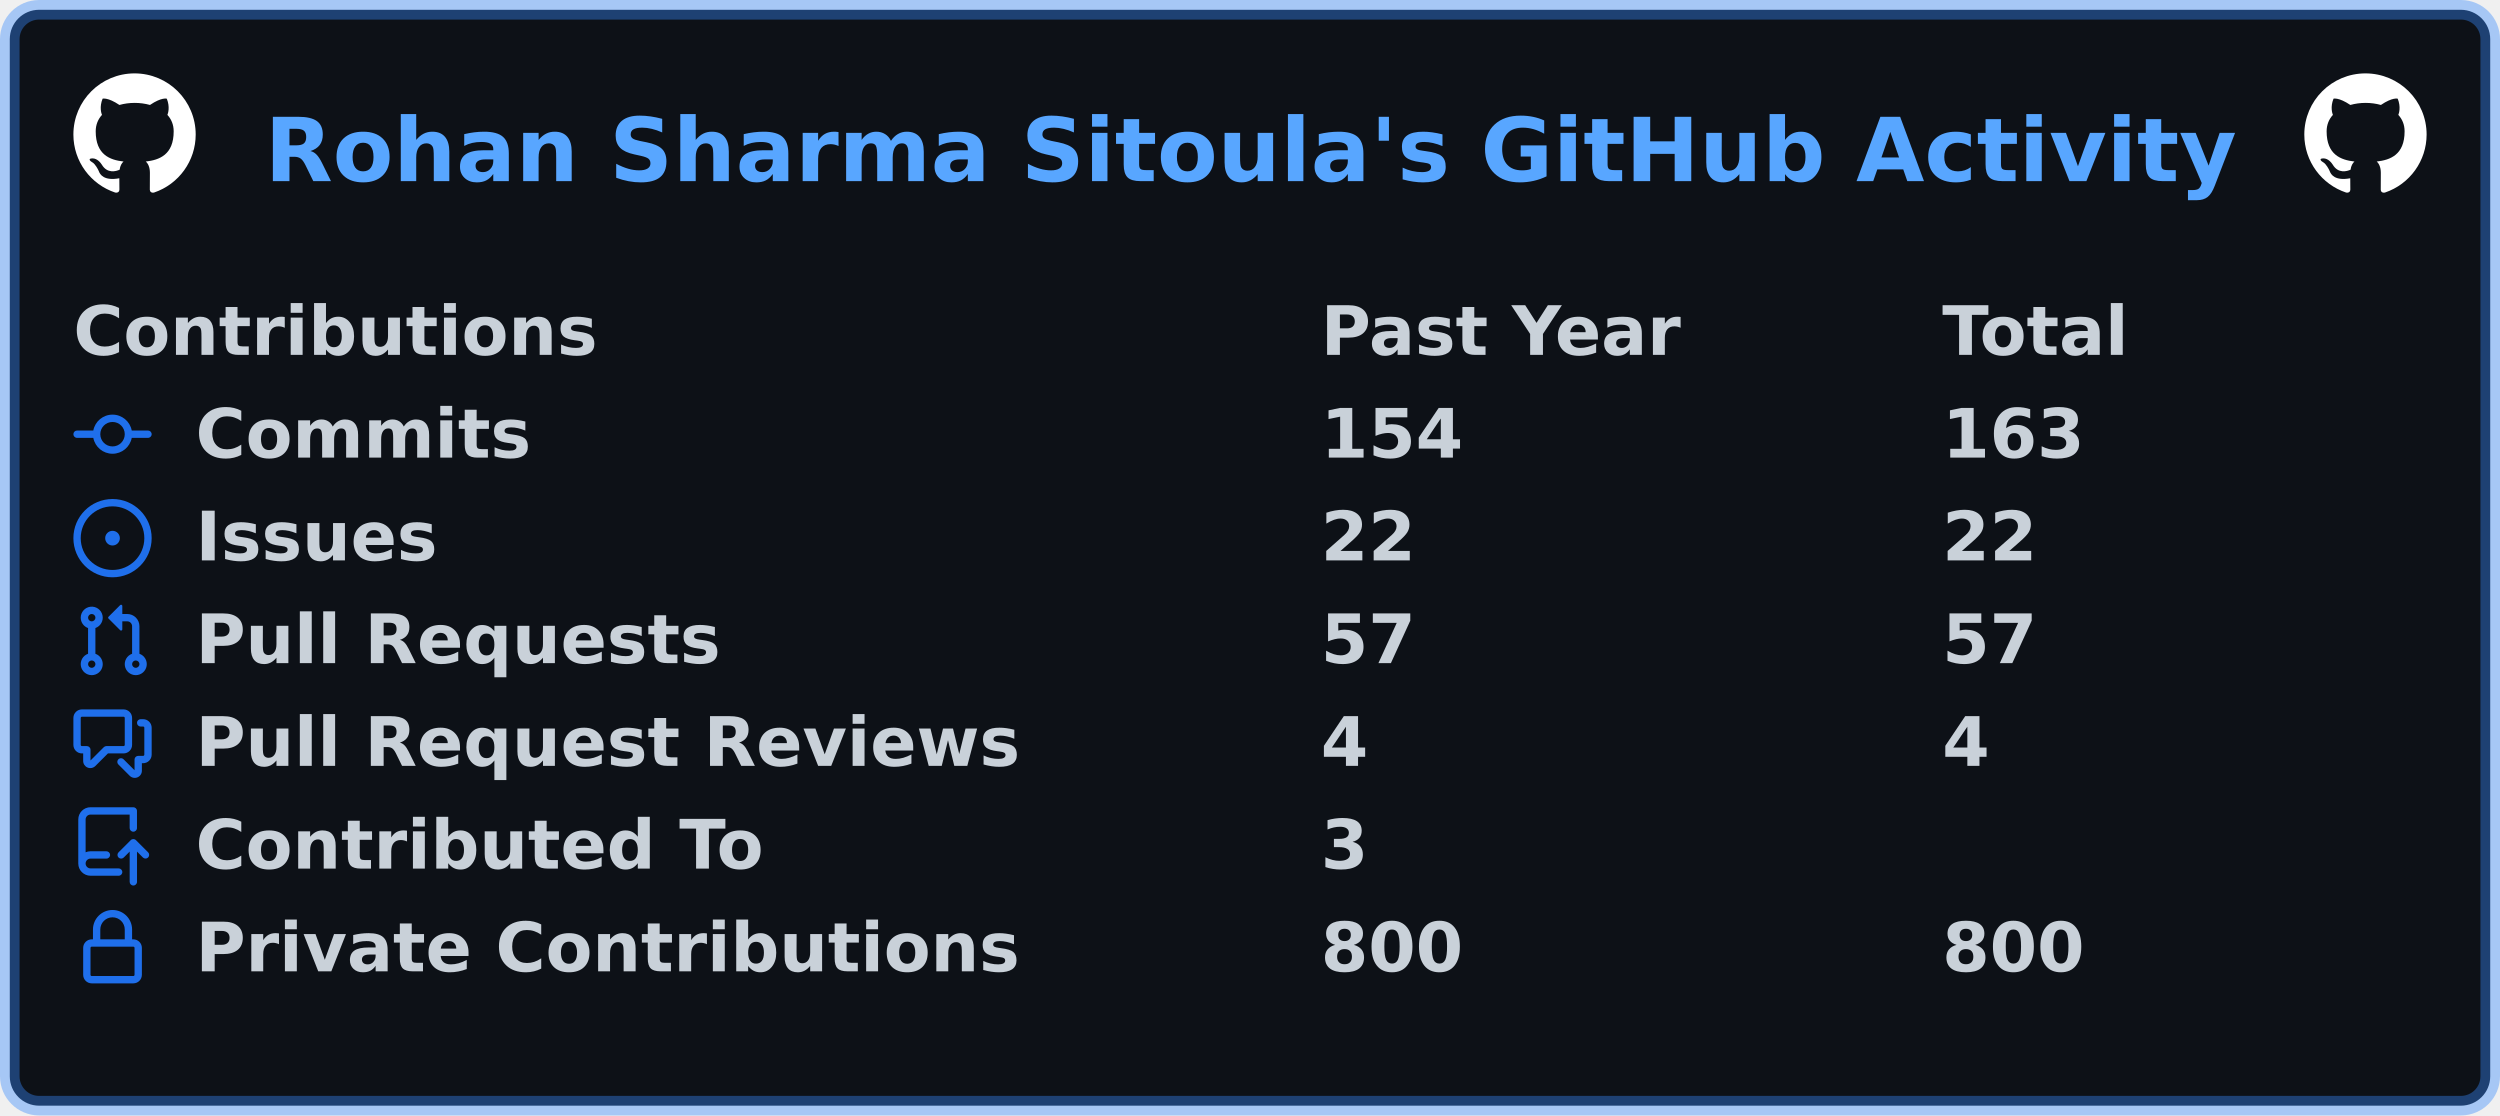
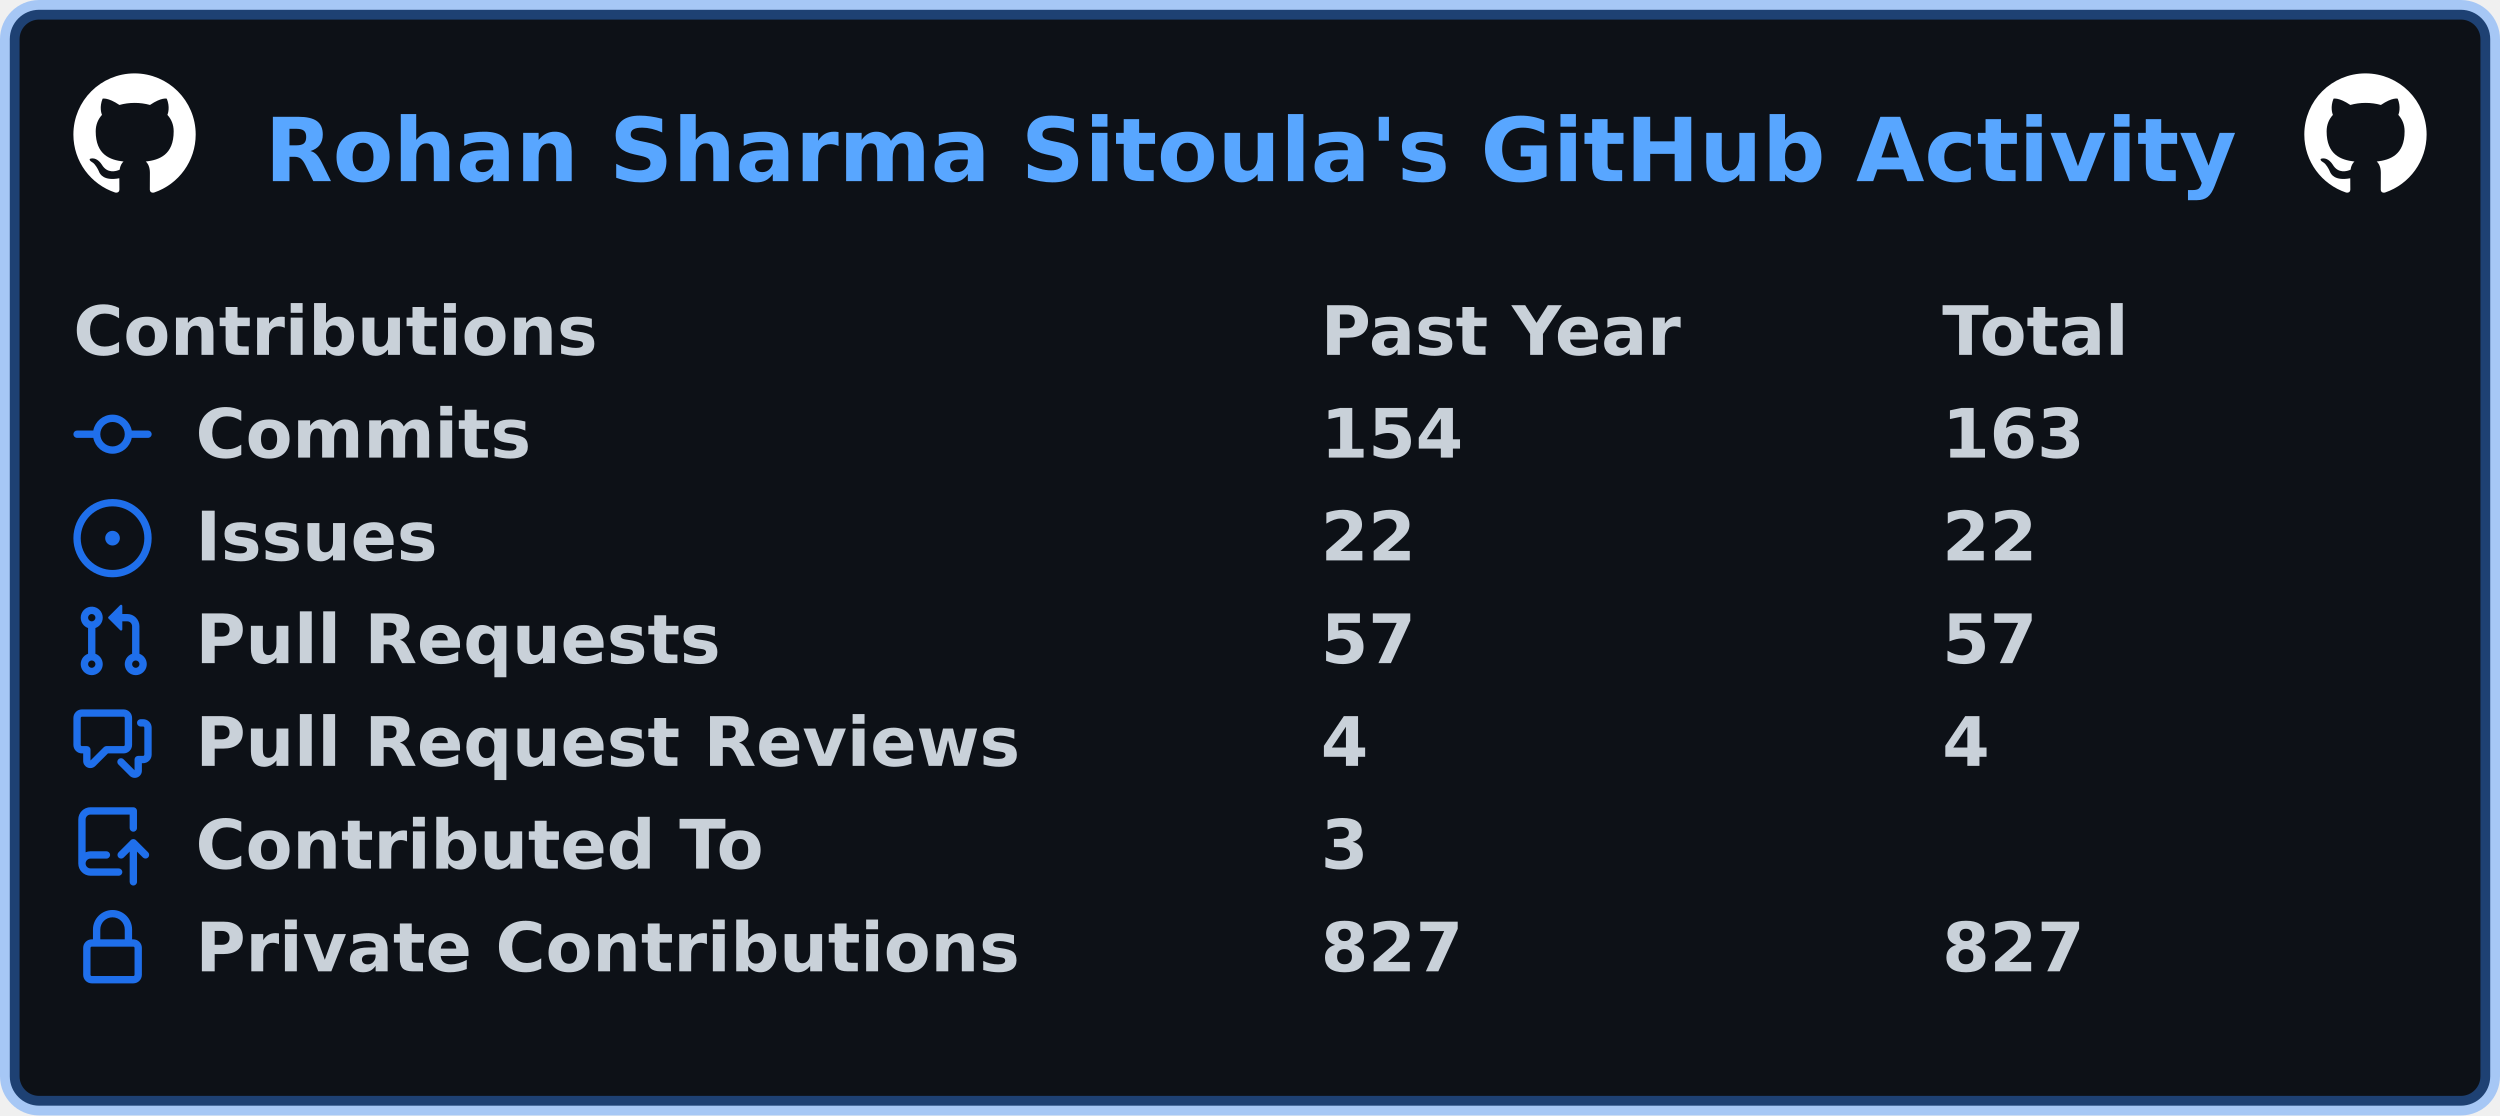
<svg xmlns="http://www.w3.org/2000/svg" width="511" height="228" viewBox="0 0 511 228" lang="en" xml:lang="en">
  <rect x="2" y="2" stroke-width="4" rx="6" width="507" height="224" stroke="rgba(56,139,253,0.4)" fill="#0d1117" />
  <g font-weight="600" font-size="110pt" font-family="Verdana,Geneva,DejaVu Sans,sans-serif" text-rendering="geometricPrecision">
    <text x="440" y="301" lengthAdjust="spacingAndGlyphs" textLength="3266" transform="scale(0.123)" fill="#58a6ff">Rohan Sharma Sitoula's GitHub Activity</text>
    <svg x="15" y="15" width="25" height="25" viewBox="0 0 16 16">
      <path fill="#ffffff" fill-rule="evenodd" d="M8 0C3.58 0 0 3.58 0 8c0 3.54 2.29 6.53 5.47 7.59.4.07.55-.17.55-.38 0-.19-.01-.82-.01-1.49-2.01.37-2.53-.49-2.69-.94-.09-.23-.48-.94-.82-1.13-.28-.15-.68-.52-.01-.53.63-.01 1.08.58 1.23.82.72 1.21 1.87.87 2.33.66.07-.52.28-.87.51-1.07-1.78-.2-3.64-.89-3.64-3.95 0-.87.31-1.59.82-2.15-.08-.2-.36-1.02.08-2.12 0 0 .67-.21 2.2.82.64-.18 1.32-.27 2-.27.68 0 1.36.09 2 .27 1.53-1.04 2.2-.82 2.2-.82.44 1.1.16 1.92.08 2.12.51.56.82 1.27.82 2.15 0 3.07-1.87 3.75-3.65 3.95.29.25.54.73.54 1.48 0 1.07-.01 1.93-.01 2.2 0 .21.15.46.55.38A8.013 8.013 0 0016 8c0-4.42-3.58-8-8-8z" />
    </svg>
    <svg x="471" y="15" width="25" height="25" viewBox="0 0 16 16">
      <path fill="#ffffff" fill-rule="evenodd" d="M8 0C3.58 0 0 3.58 0 8c0 3.54 2.29 6.53 5.47 7.59.4.07.55-.17.55-.38 0-.19-.01-.82-.01-1.49-2.01.37-2.53-.49-2.69-.94-.09-.23-.48-.94-.82-1.13-.28-.15-.68-.52-.01-.53.63-.01 1.08.58 1.23.82.72 1.21 1.87.87 2.33.66.07-.52.28-.87.51-1.07-1.78-.2-3.64-.89-3.64-3.95 0-.87.31-1.59.82-2.15-.08-.2-.36-1.02.08-2.12 0 0 .67-.21 2.2.82.64-.18 1.32-.27 2-.27.68 0 1.36.09 2 .27 1.53-1.04 2.2-.82 2.2-.82.44 1.1.16 1.92.08 2.12.51.56.82 1.27.82 2.15 0 3.07-1.87 3.75-3.65 3.95.29.25.54.73.54 1.48 0 1.07-.01 1.93-.01 2.2 0 .21.15.46.55.38A8.013 8.013 0 0016 8c0-4.42-3.58-8-8-8z" />
    </svg>
    <g transform="translate(0, 60)" fill="#c9d1d9">
      <g transform="translate(15, 0)">
        <g transform="scale(0.095)">
          <text x="0" y="132" textLength="1112" lengthAdjust="spacingAndGlyphs">Contributions</text>
          <text x="2684" y="132" textLength="774" lengthAdjust="spacingAndGlyphs">Past Year</text>
          <text x="4021" y="132" textLength="414" lengthAdjust="spacingAndGlyphs">Total</text>
        </g>
      </g>
      <g transform="translate(15, 21)">
        <path fill="#1f6feb" fill-rule="evenodd" d="M10.5 7.75a2.5 2.5 0 11-5 0 2.5 2.5 0 015 0zm1.43.75a4.002 4.002 0 01-7.86 0H.75a.75.75 0 110-1.5h3.32a4.001 4.001 0 017.86 0h3.32a.75.75 0 110 1.5h-3.32z" />
        <g transform="scale(0.095)">
          <text lengthAdjust="spacingAndGlyphs" textLength="734" x="263" y="132">Commits</text>
          <text lengthAdjust="spacingAndGlyphs" textLength="315" x="2684" y="132">154</text>
          <text lengthAdjust="spacingAndGlyphs" textLength="315" x="4021" y="132">163</text>
        </g>
      </g>
      <g transform="translate(15, 42)">
        <path fill="#1f6feb" d="M8 9.5a1.5 1.5 0 100-3 1.5 1.5 0 000 3z" />
        <path fill="#1f6feb" fill-rule="evenodd" d="M8 0a8 8 0 100 16A8 8 0 008 0zM1.5 8a6.5 6.5 0 1113 0 6.5 6.5 0 01-13 0z" />
        <g transform="scale(0.095)">
          <text lengthAdjust="spacingAndGlyphs" textLength="512" x="263" y="132">Issues</text>
          <text lengthAdjust="spacingAndGlyphs" textLength="210" x="2684" y="132">22</text>
          <text lengthAdjust="spacingAndGlyphs" textLength="210" x="4021" y="132">22</text>
        </g>
      </g>
      <g transform="translate(15, 63)">
        <path fill="#1f6feb" fill-rule="evenodd" d="M7.177 3.073L9.573.677A.25.25 0 0110 .854v4.792a.25.25 0 01-.427.177L7.177 3.427a.25.25 0 010-.354zM3.75 2.5a.75.75 0 100 1.5.75.75 0 000-1.5zm-2.25.75a2.25 2.25 0 113 2.122v5.256a2.251 2.251 0 11-1.5 0V5.372A2.25 2.25 0 011.5 3.25zM11 2.5h-1V4h1a1 1 0 011 1v5.628a2.251 2.251 0 101.5 0V5A2.5 2.5 0 0011 2.5zm1 10.25a.75.75 0 111.5 0 .75.75 0 01-1.5 0zM3.75 12a.75.75 0 100 1.5.75.75 0 000-1.5z" />
        <g transform="scale(0.095)">
          <text lengthAdjust="spacingAndGlyphs" textLength="1113" x="263" y="132">Pull Requests</text>
          <text lengthAdjust="spacingAndGlyphs" textLength="210" x="2684" y="132">57</text>
          <text lengthAdjust="spacingAndGlyphs" textLength="210" x="4021" y="132">57</text>
        </g>
      </g>
      <g transform="translate(15, 84)">
        <path fill="#1f6feb" fill-rule="evenodd" d="M1.5 2.75a.25.25 0 01.25-.25h8.5a.25.25 0 01.25.25v5.5a.25.25 0 01-.25.25h-3.5a.75.75 0 00-.53.22L3.5 11.44V9.25a.75.75 0 00-.75-.75h-1a.25.25 0 01-.25-.25v-5.5zM1.75 1A1.75 1.75 0 000 2.75v5.5C0 9.216.784 10 1.75 10H2v1.543a1.457 1.457 0 002.487 1.03L7.061 10h3.189A1.75 1.75 0 0012 8.25v-5.5A1.75 1.75 0 0010.25 1h-8.5zM14.5 4.75a.25.25 0 00-.25-.25h-.5a.75.75 0 110-1.5h.5c.966 0 1.75.784 1.75 1.75v5.5A1.75 1.75 0 0114.25 12H14v1.543a1.457 1.457 0 01-2.487 1.03L9.22 12.28a.75.75 0 111.06-1.06l2.22 2.22v-2.19a.75.75 0 01.75-.75h1a.25.25 0 00.25-.25v-5.5z" />
        <g transform="scale(0.095)">
          <text lengthAdjust="spacingAndGlyphs" textLength="1762" x="263" y="132">Pull Request Reviews</text>
          <text lengthAdjust="spacingAndGlyphs" textLength="105" x="2684" y="132">4</text>
          <text lengthAdjust="spacingAndGlyphs" textLength="105" x="4021" y="132">4</text>
        </g>
      </g>
      <g transform="translate(15, 105)">
        <path fill="#1f6feb" fill-rule="evenodd" d="M1 2.5A2.5 2.5 0 013.5 0h8.75a.75.75 0 01.75.75v3.5a.75.75 0 01-1.5 0V1.5h-8a1 1 0 00-1 1v6.708A2.492 2.492 0 013.5 9h3.25a.75.75 0 010 1.5H3.5a1 1 0 100 2h5.75a.75.75 0 010 1.5H3.5A2.5 2.5 0 011 11.5v-9zm13.23 7.79a.75.75 0 001.06-1.06l-2.505-2.505a.75.75 0 00-1.06 0L9.22 9.229a.75.75 0 001.06 1.061l1.225-1.224v6.184a.75.75 0 001.5 0V9.066l1.224 1.224z" />
        <g transform="scale(0.095)">
          <text lengthAdjust="spacingAndGlyphs" textLength="1234" x="263" y="132">Contributed To</text>
          <text lengthAdjust="spacingAndGlyphs" textLength="105" x="2684" y="132">3</text>
        </g>
      </g>
      <g transform="translate(15, 126)">
        <path fill="#1f6feb" fill-rule="evenodd" d="M4 4v2h-.25A1.75 1.75 0 002 7.75v5.5c0 .966.784 1.75 1.75 1.75h8.5A1.75 1.75 0 0014 13.25v-5.5A1.75 1.75 0 0012.25 6H12V4a4 4 0 10-8 0zm6.5 2V4a2.5 2.5 0 00-5 0v2h5zM12 7.5h.25a.25.25 0 01.25.25v5.5a.25.25 0 01-.25.25h-8.5a.25.25 0 01-.25-.25v-5.5a.25.25 0 01.25-.25H12z" />
        <g transform="scale(0.095)">
          <text lengthAdjust="spacingAndGlyphs" textLength="1742" x="263" y="132">Private Contributions</text>
-           <text lengthAdjust="spacingAndGlyphs" textLength="315" x="2684" y="132">800</text>
-           <text lengthAdjust="spacingAndGlyphs" textLength="315" x="4021" y="132">800</text>
+           <text lengthAdjust="spacingAndGlyphs" textLength="315" x="2684" y="132">827</text>
+           <text lengthAdjust="spacingAndGlyphs" textLength="315" x="4021" y="132">827</text>
        </g>
      </g>
    </g>
  </g>
</svg>
